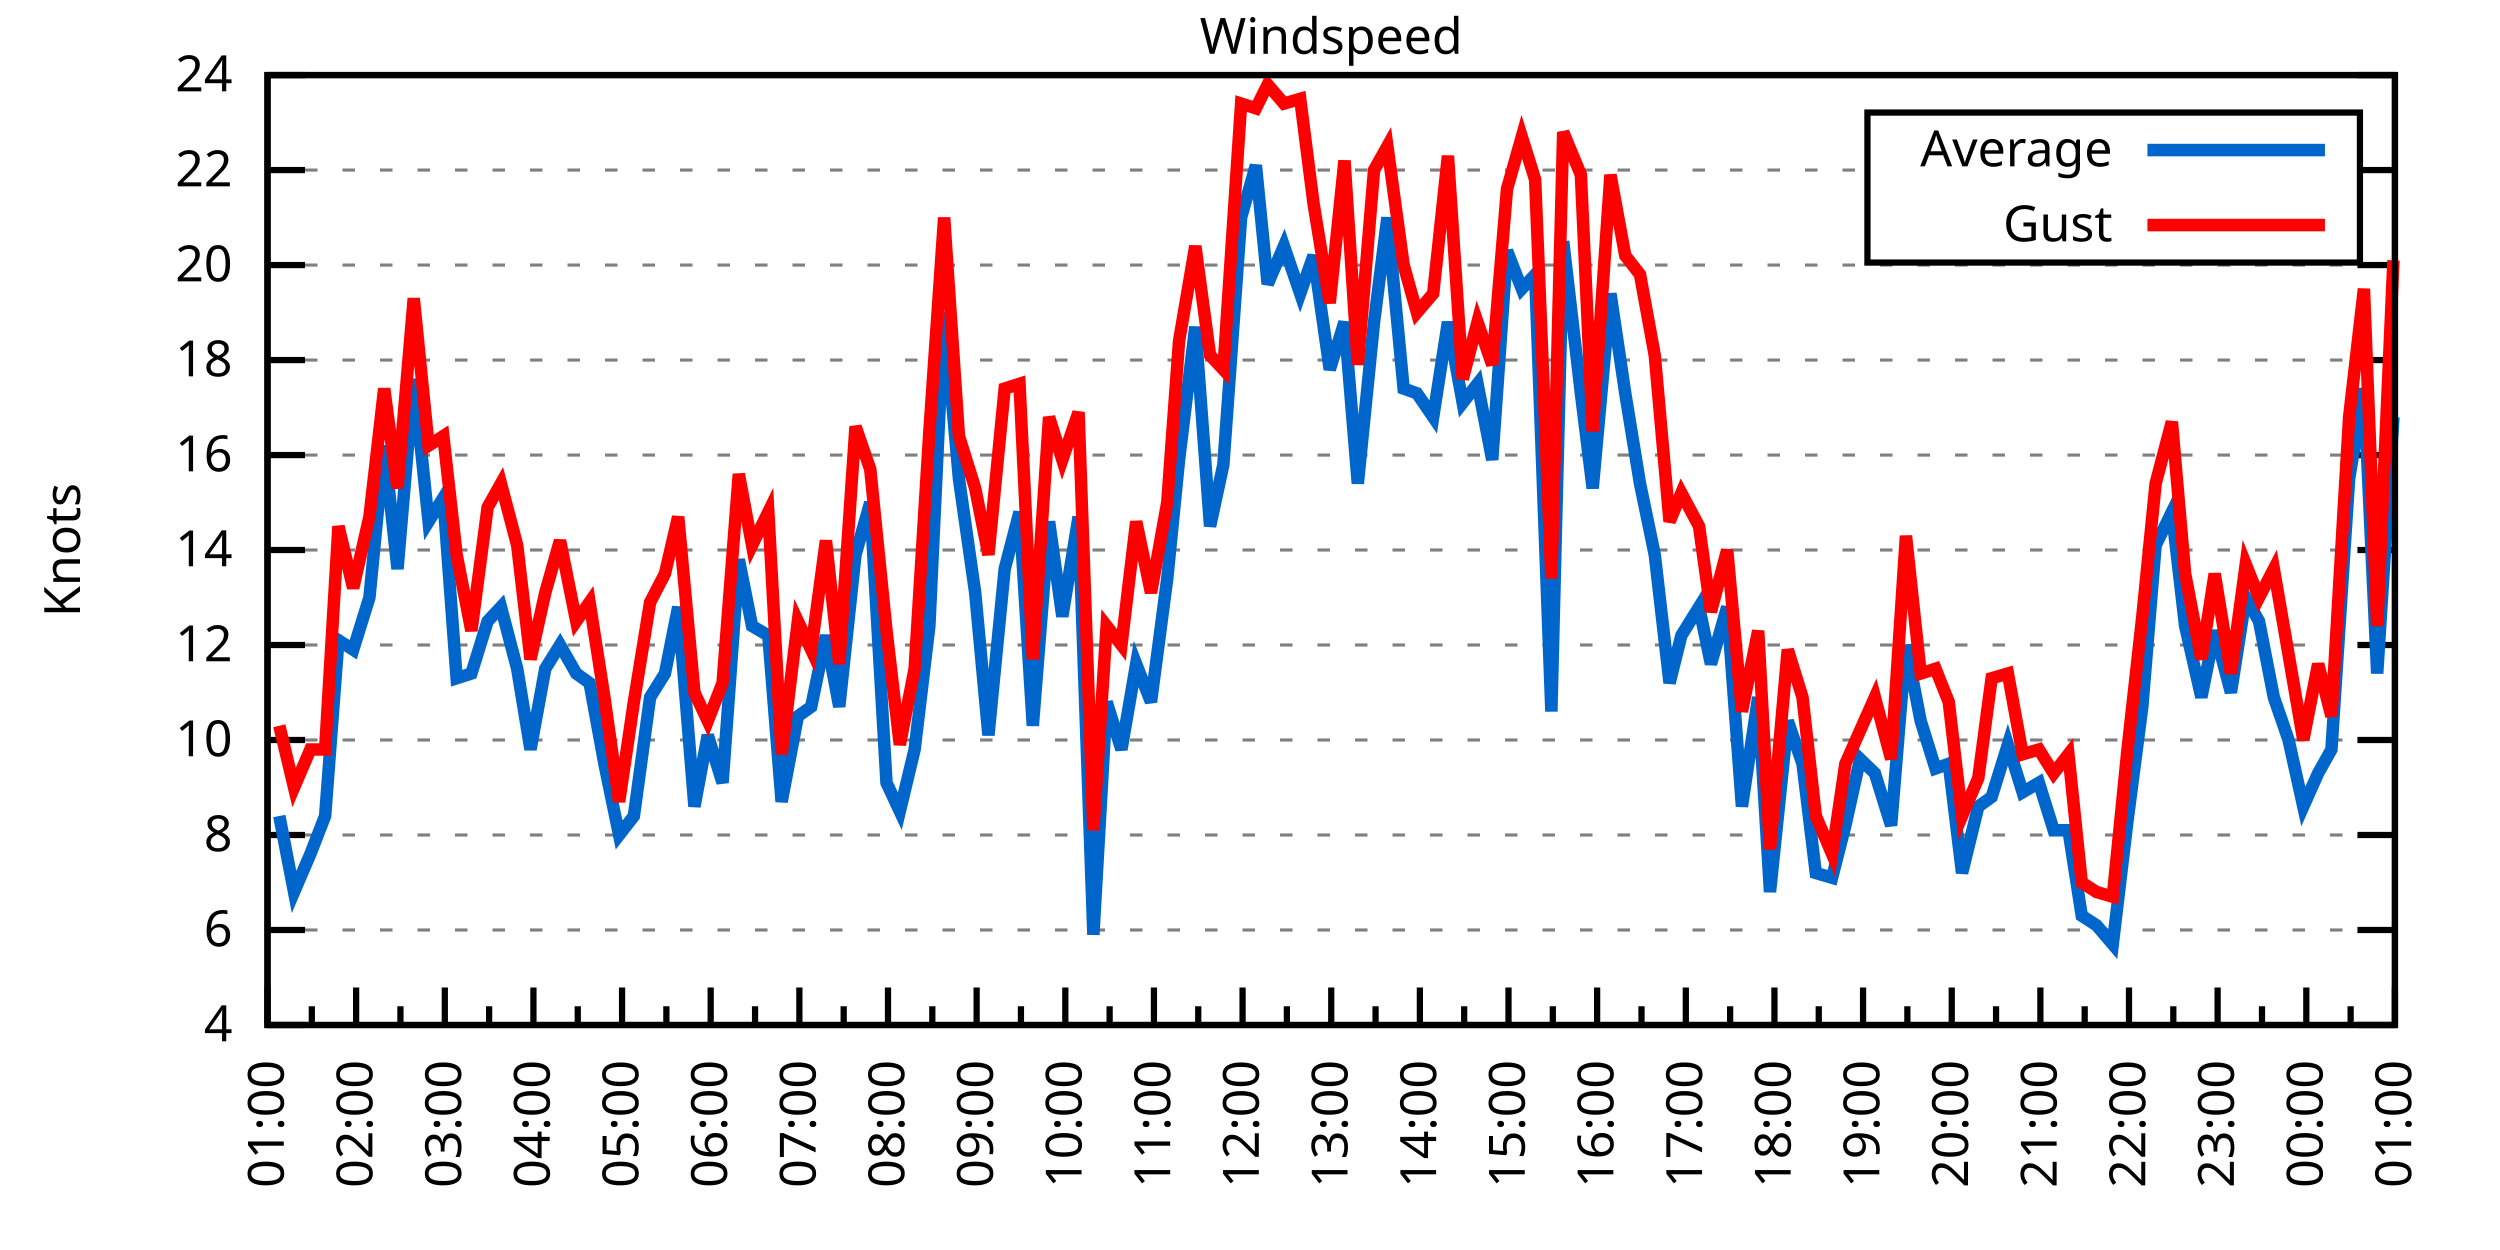
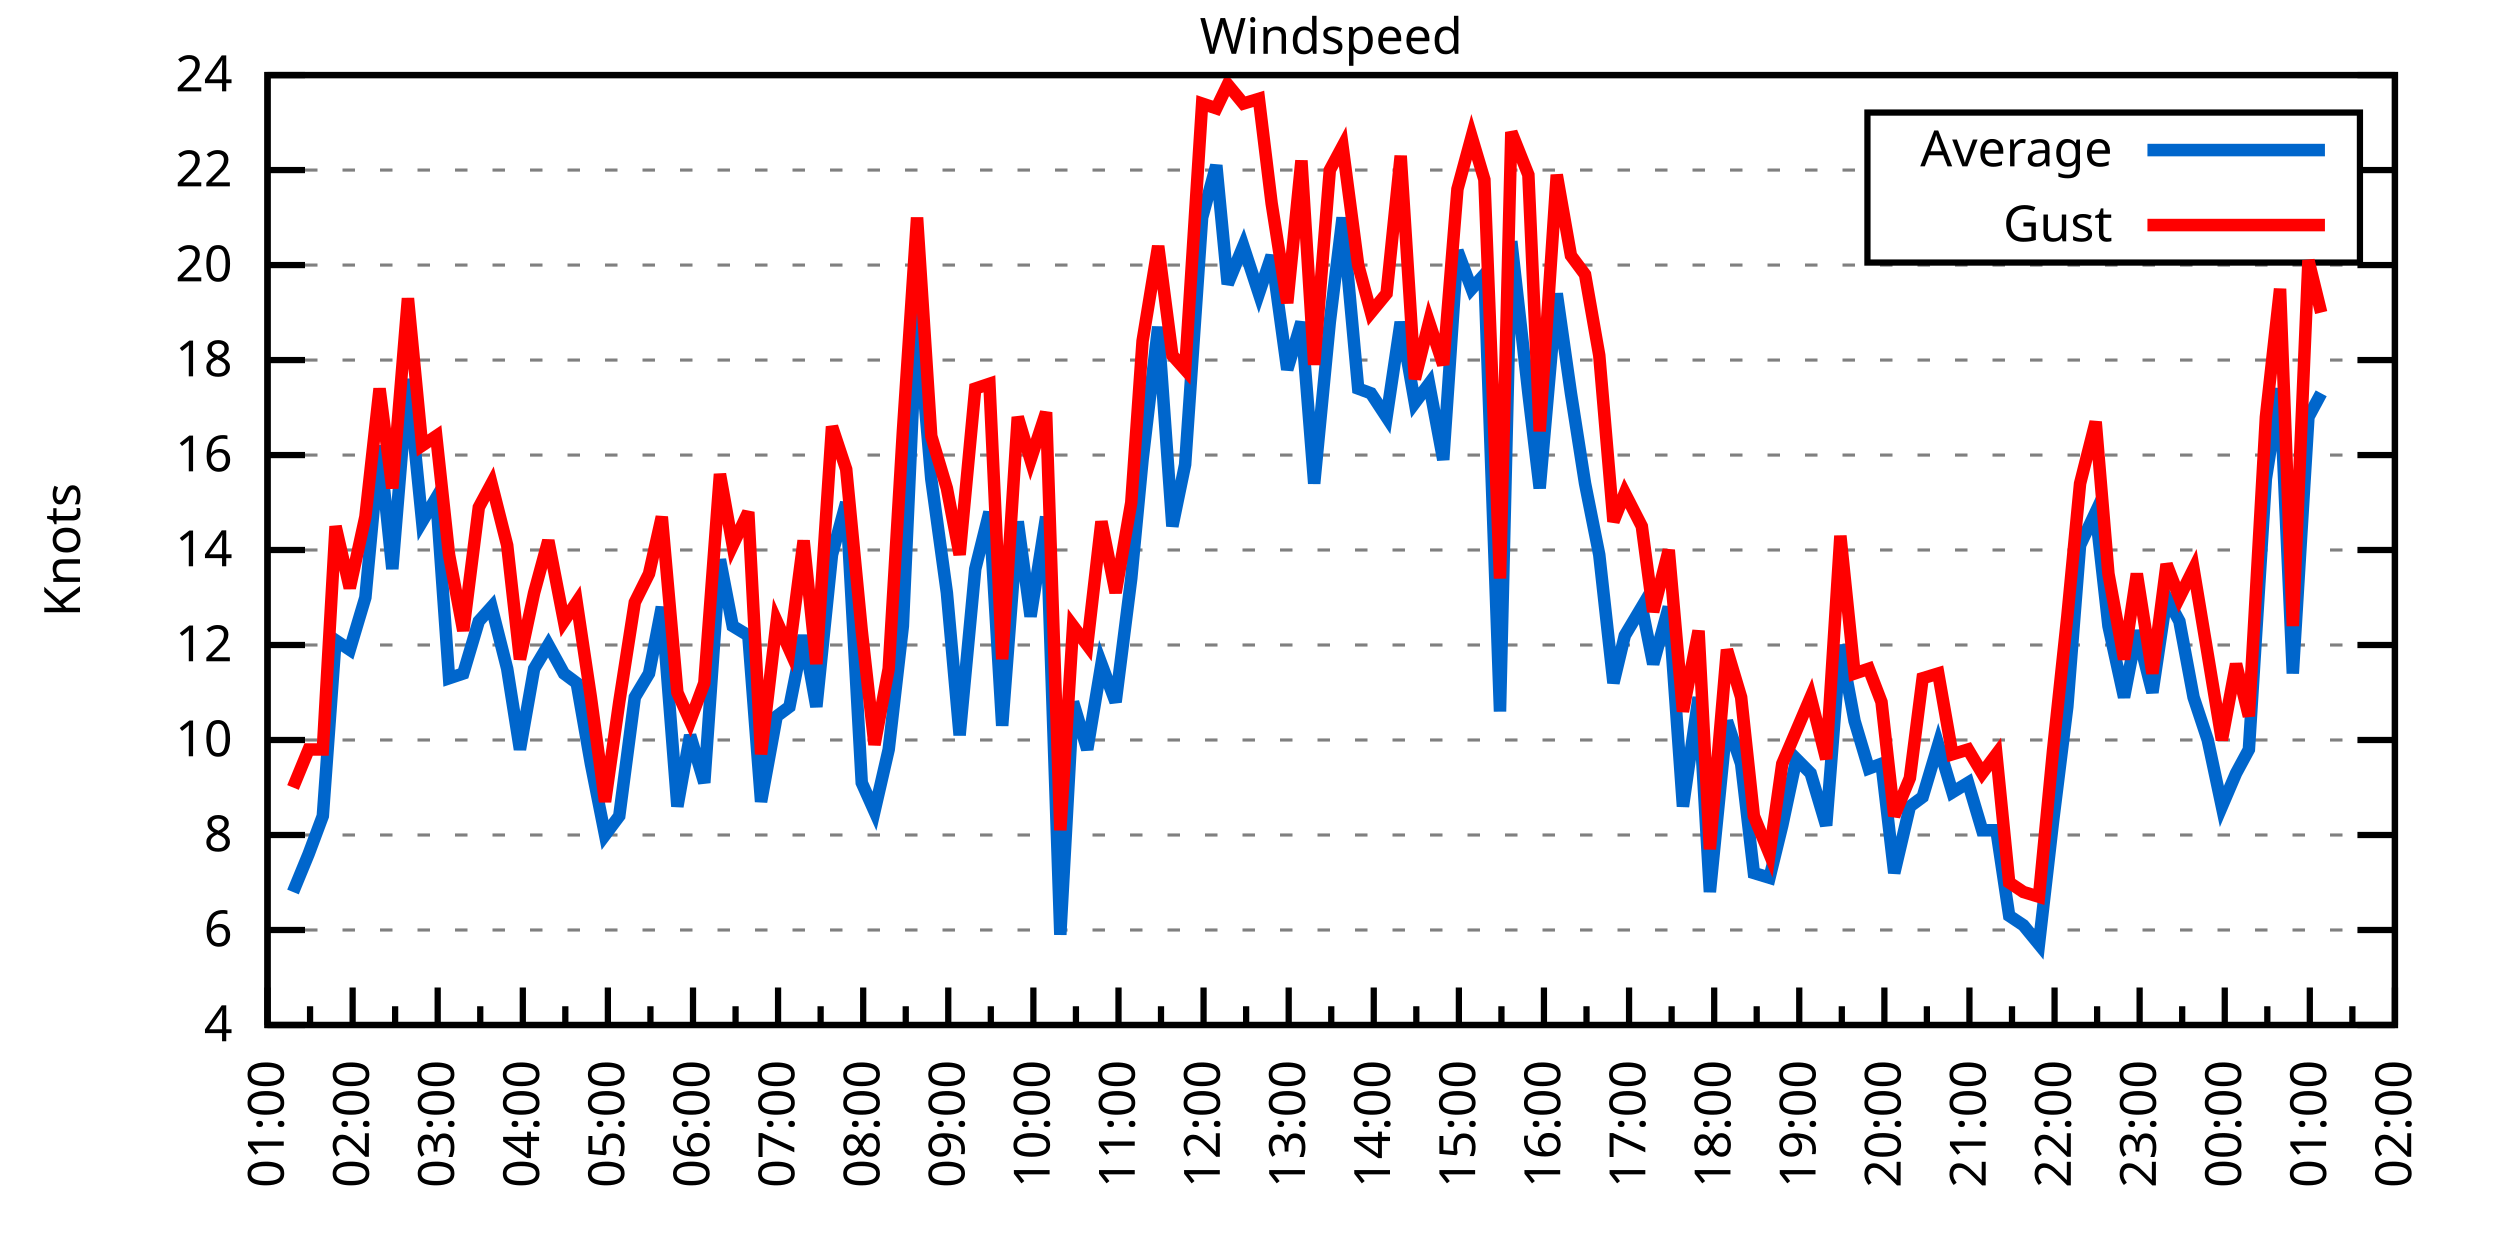
<svg xmlns="http://www.w3.org/2000/svg" xmlns:xlink="http://www.w3.org/1999/xlink" width="400" height="200" viewBox="0 0 400 200">
  <g id="gnuplot_canvas">
    <rect x="0" y="0" width="400" height="200" fill="none" />
    <defs>
      <circle id="gpDot" r="0.5" stroke-width="0.5" stroke="currentColor" />
      <path id="gpPt0" stroke-width="0.333" stroke="currentColor" d="M-1,0 h2 M0,-1 v2" />
      <path id="gpPt1" stroke-width="0.333" stroke="currentColor" d="M-1,-1 L1,1 M1,-1 L-1,1" />
      <path id="gpPt2" stroke-width="0.333" stroke="currentColor" d="M-1,0 L1,0 M0,-1 L0,1 M-1,-1 L1,1 M-1,1 L1,-1" />
      <rect id="gpPt3" stroke-width="0.333" stroke="currentColor" x="-1" y="-1" width="2" height="2" />
      <rect id="gpPt4" stroke-width="0.333" stroke="currentColor" fill="currentColor" x="-1" y="-1" width="2" height="2" />
      <circle id="gpPt5" stroke-width="0.333" stroke="currentColor" cx="0" cy="0" r="1" />
      <use xlink:href="#gpPt5" id="gpPt6" fill="currentColor" stroke="none" />
      <path id="gpPt7" stroke-width="0.333" stroke="currentColor" d="M0,-1.33 L-1.33,0.67 L1.33,0.67 z" />
      <use xlink:href="#gpPt7" id="gpPt8" fill="currentColor" stroke="none" />
      <use xlink:href="#gpPt7" id="gpPt9" stroke="currentColor" transform="rotate(180)" />
      <use xlink:href="#gpPt9" id="gpPt10" fill="currentColor" stroke="none" />
      <use xlink:href="#gpPt3" id="gpPt11" stroke="currentColor" transform="rotate(45)" />
      <use xlink:href="#gpPt11" id="gpPt12" fill="currentColor" stroke="none" />
      <path id="gpPt13" stroke-width="0.333" stroke="currentColor" d="M0,1.330 L1.265,0.411 L0.782,-1.067 L-0.782,-1.076 L-1.265,0.411 z" />
      <use xlink:href="#gpPt13" id="gpPt14" fill="currentColor" stroke="none" />
      <filter id="textbox" filterUnits="objectBoundingBox" x="0" y="0" height="1" width="1">
        <feFlood flood-color="white" flood-opacity="1" result="bgnd" />
        <feComposite in="SourceGraphic" in2="bgnd" operator="atop" />
      </filter>
      <filter id="greybox" filterUnits="objectBoundingBox" x="0" y="0" height="1" width="1">
        <feFlood flood-color="lightgrey" flood-opacity="1" result="grey" />
        <feComposite in="SourceGraphic" in2="grey" operator="atop" />
      </filter>
    </defs>
    <g fill="none" color="white" stroke="currentColor" stroke-width="1.00" stroke-linecap="butt" stroke-linejoin="miter">
</g>
    <g fill="none" color="black" stroke="currentColor" stroke-width="1.00" stroke-linecap="butt" stroke-linejoin="miter">
      <g stroke="none" shape-rendering="crispEdges">
        <polygon fill="rgb(255, 255, 255)" points="42.80,164.00 383.18,164.00 383.18,12.02 42.80,12.02 " />
      </g>
    </g>
    <g fill="none" color="black" stroke="currentColor" stroke-width="1.00" stroke-linecap="butt" stroke-linejoin="miter">
</g>
    <g fill="none" color="black" stroke="black" stroke-width="0.50" stroke-linecap="butt" stroke-linejoin="miter">
</g>
    <g fill="none" color="gray" stroke="currentColor" stroke-width="0.50" stroke-linecap="butt" stroke-linejoin="miter">
      <path stroke="gray" stroke-dasharray="2,4" class="gridline" d="M42.80,164.00 L383.19,164.00  " />
    </g>
    <g fill="none" color="gray" stroke="gray" stroke-width="1.00" stroke-linecap="butt" stroke-linejoin="miter">
</g>
    <g fill="none" color="black" stroke="currentColor" stroke-width="1.00" stroke-linecap="butt" stroke-linejoin="miter">
      <path stroke="black" d="M42.80,164.00 L48.80,164.00 M383.19,164.00 L377.19,164.00  " />
      <g transform="translate(37.20,166.60)" stroke="none" fill="black" font-family="Sans" font-size="8.00" text-anchor="end">
        <text>
          <tspan font-family="Sans"> 4</tspan>
        </text>
      </g>
    </g>
    <g fill="none" color="black" stroke="currentColor" stroke-width="1.00" stroke-linecap="butt" stroke-linejoin="miter">
</g>
    <g fill="none" color="black" stroke="black" stroke-width="0.50" stroke-linecap="butt" stroke-linejoin="miter">
</g>
    <g fill="none" color="gray" stroke="currentColor" stroke-width="0.50" stroke-linecap="butt" stroke-linejoin="miter">
      <path stroke="gray" stroke-dasharray="2,4" class="gridline" d="M42.80,148.80 L383.19,148.80  " />
    </g>
    <g fill="none" color="gray" stroke="gray" stroke-width="1.00" stroke-linecap="butt" stroke-linejoin="miter">
</g>
    <g fill="none" color="black" stroke="currentColor" stroke-width="1.00" stroke-linecap="butt" stroke-linejoin="miter">
      <path stroke="black" d="M42.80,148.80 L48.80,148.80 M383.19,148.80 L377.19,148.80  " />
      <g transform="translate(37.20,151.40)" stroke="none" fill="black" font-family="Sans" font-size="8.00" text-anchor="end">
        <text>
          <tspan font-family="Sans"> 6</tspan>
        </text>
      </g>
    </g>
    <g fill="none" color="black" stroke="currentColor" stroke-width="1.00" stroke-linecap="butt" stroke-linejoin="miter">
</g>
    <g fill="none" color="black" stroke="black" stroke-width="0.50" stroke-linecap="butt" stroke-linejoin="miter">
</g>
    <g fill="none" color="gray" stroke="currentColor" stroke-width="0.50" stroke-linecap="butt" stroke-linejoin="miter">
      <path stroke="gray" stroke-dasharray="2,4" class="gridline" d="M42.80,133.60 L383.19,133.60  " />
    </g>
    <g fill="none" color="gray" stroke="gray" stroke-width="1.00" stroke-linecap="butt" stroke-linejoin="miter">
</g>
    <g fill="none" color="black" stroke="currentColor" stroke-width="1.00" stroke-linecap="butt" stroke-linejoin="miter">
      <path stroke="black" d="M42.80,133.60 L48.80,133.60 M383.19,133.60 L377.19,133.60  " />
      <g transform="translate(37.20,136.20)" stroke="none" fill="black" font-family="Sans" font-size="8.00" text-anchor="end">
        <text>
          <tspan font-family="Sans"> 8</tspan>
        </text>
      </g>
    </g>
    <g fill="none" color="black" stroke="currentColor" stroke-width="1.00" stroke-linecap="butt" stroke-linejoin="miter">
</g>
    <g fill="none" color="black" stroke="black" stroke-width="0.50" stroke-linecap="butt" stroke-linejoin="miter">
</g>
    <g fill="none" color="gray" stroke="currentColor" stroke-width="0.50" stroke-linecap="butt" stroke-linejoin="miter">
      <path stroke="gray" stroke-dasharray="2,4" class="gridline" d="M42.80,118.40 L383.19,118.40  " />
    </g>
    <g fill="none" color="gray" stroke="gray" stroke-width="1.00" stroke-linecap="butt" stroke-linejoin="miter">
</g>
    <g fill="none" color="black" stroke="currentColor" stroke-width="1.00" stroke-linecap="butt" stroke-linejoin="miter">
      <path stroke="black" d="M42.80,118.40 L48.80,118.40 M383.19,118.40 L377.19,118.40  " />
      <g transform="translate(37.20,121.00)" stroke="none" fill="black" font-family="Sans" font-size="8.00" text-anchor="end">
        <text>
          <tspan font-family="Sans"> 10</tspan>
        </text>
      </g>
    </g>
    <g fill="none" color="black" stroke="currentColor" stroke-width="1.00" stroke-linecap="butt" stroke-linejoin="miter">
</g>
    <g fill="none" color="black" stroke="black" stroke-width="0.50" stroke-linecap="butt" stroke-linejoin="miter">
</g>
    <g fill="none" color="gray" stroke="currentColor" stroke-width="0.50" stroke-linecap="butt" stroke-linejoin="miter">
      <path stroke="gray" stroke-dasharray="2,4" class="gridline" d="M42.80,103.20 L383.19,103.20  " />
    </g>
    <g fill="none" color="gray" stroke="gray" stroke-width="1.00" stroke-linecap="butt" stroke-linejoin="miter">
</g>
    <g fill="none" color="black" stroke="currentColor" stroke-width="1.00" stroke-linecap="butt" stroke-linejoin="miter">
      <path stroke="black" d="M42.80,103.20 L48.80,103.20 M383.19,103.20 L377.19,103.20  " />
      <g transform="translate(37.20,105.80)" stroke="none" fill="black" font-family="Sans" font-size="8.00" text-anchor="end">
        <text>
          <tspan font-family="Sans"> 12</tspan>
        </text>
      </g>
    </g>
    <g fill="none" color="black" stroke="currentColor" stroke-width="1.00" stroke-linecap="butt" stroke-linejoin="miter">
</g>
    <g fill="none" color="black" stroke="black" stroke-width="0.50" stroke-linecap="butt" stroke-linejoin="miter">
</g>
    <g fill="none" color="gray" stroke="currentColor" stroke-width="0.50" stroke-linecap="butt" stroke-linejoin="miter">
      <path stroke="gray" stroke-dasharray="2,4" class="gridline" d="M42.80,88.00 L383.19,88.00  " />
    </g>
    <g fill="none" color="gray" stroke="gray" stroke-width="1.00" stroke-linecap="butt" stroke-linejoin="miter">
</g>
    <g fill="none" color="black" stroke="currentColor" stroke-width="1.00" stroke-linecap="butt" stroke-linejoin="miter">
      <path stroke="black" d="M42.80,88.00 L48.80,88.00 M383.19,88.00 L377.19,88.00  " />
      <g transform="translate(37.20,90.60)" stroke="none" fill="black" font-family="Sans" font-size="8.00" text-anchor="end">
        <text>
          <tspan font-family="Sans"> 14</tspan>
        </text>
      </g>
    </g>
    <g fill="none" color="black" stroke="currentColor" stroke-width="1.00" stroke-linecap="butt" stroke-linejoin="miter">
</g>
    <g fill="none" color="black" stroke="black" stroke-width="0.50" stroke-linecap="butt" stroke-linejoin="miter">
</g>
    <g fill="none" color="gray" stroke="currentColor" stroke-width="0.50" stroke-linecap="butt" stroke-linejoin="miter">
      <path stroke="gray" stroke-dasharray="2,4" class="gridline" d="M42.80,72.81 L383.19,72.81  " />
    </g>
    <g fill="none" color="gray" stroke="gray" stroke-width="1.00" stroke-linecap="butt" stroke-linejoin="miter">
</g>
    <g fill="none" color="black" stroke="currentColor" stroke-width="1.00" stroke-linecap="butt" stroke-linejoin="miter">
      <path stroke="black" d="M42.80,72.81 L48.80,72.81 M383.19,72.81 L377.19,72.81  " />
      <g transform="translate(37.20,75.41)" stroke="none" fill="black" font-family="Sans" font-size="8.00" text-anchor="end">
        <text>
          <tspan font-family="Sans"> 16</tspan>
        </text>
      </g>
    </g>
    <g fill="none" color="black" stroke="currentColor" stroke-width="1.00" stroke-linecap="butt" stroke-linejoin="miter">
</g>
    <g fill="none" color="black" stroke="black" stroke-width="0.50" stroke-linecap="butt" stroke-linejoin="miter">
</g>
    <g fill="none" color="gray" stroke="currentColor" stroke-width="0.50" stroke-linecap="butt" stroke-linejoin="miter">
      <path stroke="gray" stroke-dasharray="2,4" class="gridline" d="M42.80,57.61 L383.19,57.61  " />
    </g>
    <g fill="none" color="gray" stroke="gray" stroke-width="1.00" stroke-linecap="butt" stroke-linejoin="miter">
</g>
    <g fill="none" color="black" stroke="currentColor" stroke-width="1.00" stroke-linecap="butt" stroke-linejoin="miter">
      <path stroke="black" d="M42.80,57.61 L48.80,57.61 M383.19,57.61 L377.19,57.61  " />
      <g transform="translate(37.20,60.21)" stroke="none" fill="black" font-family="Sans" font-size="8.00" text-anchor="end">
        <text>
          <tspan font-family="Sans"> 18</tspan>
        </text>
      </g>
    </g>
    <g fill="none" color="black" stroke="currentColor" stroke-width="1.00" stroke-linecap="butt" stroke-linejoin="miter">
</g>
    <g fill="none" color="black" stroke="black" stroke-width="0.50" stroke-linecap="butt" stroke-linejoin="miter">
</g>
    <g fill="none" color="gray" stroke="currentColor" stroke-width="0.50" stroke-linecap="butt" stroke-linejoin="miter">
      <path stroke="gray" stroke-dasharray="2,4" class="gridline" d="M42.80,42.41 L383.19,42.41  " />
    </g>
    <g fill="none" color="gray" stroke="gray" stroke-width="1.00" stroke-linecap="butt" stroke-linejoin="miter">
</g>
    <g fill="none" color="black" stroke="currentColor" stroke-width="1.00" stroke-linecap="butt" stroke-linejoin="miter">
      <path stroke="black" d="M42.80,42.41 L48.80,42.41 M383.19,42.41 L377.19,42.41  " />
      <g transform="translate(37.20,45.01)" stroke="none" fill="black" font-family="Sans" font-size="8.00" text-anchor="end">
        <text>
          <tspan font-family="Sans"> 20</tspan>
        </text>
      </g>
    </g>
    <g fill="none" color="black" stroke="currentColor" stroke-width="1.00" stroke-linecap="butt" stroke-linejoin="miter">
</g>
    <g fill="none" color="black" stroke="black" stroke-width="0.50" stroke-linecap="butt" stroke-linejoin="miter">
</g>
    <g fill="none" color="gray" stroke="currentColor" stroke-width="0.50" stroke-linecap="butt" stroke-linejoin="miter">
      <path stroke="gray" stroke-dasharray="2,4" class="gridline" d="M42.80,27.21 L298.79,27.21 M377.59,27.21 L383.19,27.21  " />
    </g>
    <g fill="none" color="gray" stroke="gray" stroke-width="1.00" stroke-linecap="butt" stroke-linejoin="miter">
</g>
    <g fill="none" color="black" stroke="currentColor" stroke-width="1.00" stroke-linecap="butt" stroke-linejoin="miter">
      <path stroke="black" d="M42.80,27.21 L48.80,27.21 M383.19,27.21 L377.19,27.21  " />
      <g transform="translate(37.20,29.81)" stroke="none" fill="black" font-family="Sans" font-size="8.00" text-anchor="end">
        <text>
          <tspan font-family="Sans"> 22</tspan>
        </text>
      </g>
    </g>
    <g fill="none" color="black" stroke="currentColor" stroke-width="1.00" stroke-linecap="butt" stroke-linejoin="miter">
</g>
    <g fill="none" color="black" stroke="black" stroke-width="0.50" stroke-linecap="butt" stroke-linejoin="miter">
</g>
    <g fill="none" color="gray" stroke="currentColor" stroke-width="0.50" stroke-linecap="butt" stroke-linejoin="miter">
      <path stroke="gray" stroke-dasharray="2,4" class="gridline" d="M42.80,12.01 L383.19,12.01  " />
    </g>
    <g fill="none" color="gray" stroke="gray" stroke-width="1.00" stroke-linecap="butt" stroke-linejoin="miter">
</g>
    <g fill="none" color="black" stroke="currentColor" stroke-width="1.00" stroke-linecap="butt" stroke-linejoin="miter">
      <path stroke="black" d="M42.80,12.01 L48.80,12.01 M383.19,12.01 L377.19,12.01  " />
      <g transform="translate(37.20,14.61)" stroke="none" fill="black" font-family="Sans" font-size="8.00" text-anchor="end">
        <text>
          <tspan font-family="Sans"> 24</tspan>
        </text>
      </g>
    </g>
    <g fill="none" color="black" stroke="currentColor" stroke-width="1.00" stroke-linecap="butt" stroke-linejoin="miter">
      <path stroke="black" d="M42.80,164.00 L42.80,158.00  " />
      <g transform="translate(45.40,169.60) rotate(270)" stroke="none" fill="black" font-family="Sans" font-size="8.00" text-anchor="end">
        <text>
          <tspan font-family="Sans">01:00</tspan>
        </text>
      </g>
    </g>
    <g fill="none" color="black" stroke="currentColor" stroke-width="1.00" stroke-linecap="butt" stroke-linejoin="miter">
-       <path stroke="black" d="M49.89,164.00 L49.89,161.00 M56.98,164.00 L56.98,158.00  " />
-       <g transform="translate(59.58,169.60) rotate(270)" stroke="none" fill="black" font-family="Sans" font-size="8.00" text-anchor="end">
+       <path stroke="black" d="M49.61,164.00 L49.61,161.00 M56.42,164.00 L56.42,158.00  " />
+       <g transform="translate(59.02,169.60) rotate(270)" stroke="none" fill="black" font-family="Sans" font-size="8.00" text-anchor="end">
        <text>
          <tspan font-family="Sans">02:00</tspan>
        </text>
      </g>
    </g>
    <g fill="none" color="black" stroke="currentColor" stroke-width="1.00" stroke-linecap="butt" stroke-linejoin="miter">
-       <path stroke="black" d="M64.07,164.00 L64.07,161.00 M71.17,164.00 L71.17,158.00  " />
-       <g transform="translate(73.77,169.60) rotate(270)" stroke="none" fill="black" font-family="Sans" font-size="8.00" text-anchor="end">
+       <path stroke="black" d="M63.22,164.00 L63.22,161.00 M70.03,164.00 L70.03,158.00  " />
+       <g transform="translate(72.63,169.60) rotate(270)" stroke="none" fill="black" font-family="Sans" font-size="8.00" text-anchor="end">
        <text>
          <tspan font-family="Sans">03:00</tspan>
        </text>
      </g>
    </g>
    <g fill="none" color="black" stroke="currentColor" stroke-width="1.00" stroke-linecap="butt" stroke-linejoin="miter">
-       <path stroke="black" d="M78.26,164.00 L78.26,161.00 M85.35,164.00 L85.35,158.00  " />
-       <g transform="translate(87.95,169.60) rotate(270)" stroke="none" fill="black" font-family="Sans" font-size="8.00" text-anchor="end">
+       <path stroke="black" d="M76.84,164.00 L76.84,161.00 M83.65,164.00 L83.65,158.00  " />
+       <g transform="translate(86.25,169.60) rotate(270)" stroke="none" fill="black" font-family="Sans" font-size="8.00" text-anchor="end">
        <text>
          <tspan font-family="Sans">04:00</tspan>
        </text>
      </g>
    </g>
    <g fill="none" color="black" stroke="currentColor" stroke-width="1.00" stroke-linecap="butt" stroke-linejoin="miter">
-       <path stroke="black" d="M92.44,164.00 L92.44,161.00 M99.53,164.00 L99.53,158.00  " />
-       <g transform="translate(102.13,169.60) rotate(270)" stroke="none" fill="black" font-family="Sans" font-size="8.00" text-anchor="end">
+       <path stroke="black" d="M90.45,164.00 L90.45,161.00 M97.26,164.00 L97.26,158.00  " />
+       <g transform="translate(99.86,169.60) rotate(270)" stroke="none" fill="black" font-family="Sans" font-size="8.00" text-anchor="end">
        <text>
          <tspan font-family="Sans">05:00</tspan>
        </text>
      </g>
    </g>
    <g fill="none" color="black" stroke="currentColor" stroke-width="1.00" stroke-linecap="butt" stroke-linejoin="miter">
-       <path stroke="black" d="M106.62,164.00 L106.62,161.00 M113.71,164.00 L113.71,158.00  " />
-       <g transform="translate(116.31,169.60) rotate(270)" stroke="none" fill="black" font-family="Sans" font-size="8.00" text-anchor="end">
+       <path stroke="black" d="M104.07,164.00 L104.07,161.00 M110.88,164.00 L110.88,158.00  " />
+       <g transform="translate(113.48,169.60) rotate(270)" stroke="none" fill="black" font-family="Sans" font-size="8.00" text-anchor="end">
        <text>
          <tspan font-family="Sans">06:00</tspan>
        </text>
      </g>
    </g>
    <g fill="none" color="black" stroke="currentColor" stroke-width="1.00" stroke-linecap="butt" stroke-linejoin="miter">
-       <path stroke="black" d="M120.81,164.00 L120.81,161.00 M127.90,164.00 L127.90,158.00  " />
-       <g transform="translate(130.50,169.60) rotate(270)" stroke="none" fill="black" font-family="Sans" font-size="8.00" text-anchor="end">
+       <path stroke="black" d="M117.69,164.00 L117.69,161.00 M124.49,164.00 L124.49,158.00  " />
+       <g transform="translate(127.09,169.60) rotate(270)" stroke="none" fill="black" font-family="Sans" font-size="8.00" text-anchor="end">
        <text>
          <tspan font-family="Sans">07:00</tspan>
        </text>
      </g>
    </g>
    <g fill="none" color="black" stroke="currentColor" stroke-width="1.00" stroke-linecap="butt" stroke-linejoin="miter">
-       <path stroke="black" d="M134.99,164.00 L134.99,161.00 M142.08,164.00 L142.08,158.00  " />
-       <g transform="translate(144.68,169.60) rotate(270)" stroke="none" fill="black" font-family="Sans" font-size="8.00" text-anchor="end">
+       <path stroke="black" d="M131.30,164.00 L131.30,161.00 M138.11,164.00 L138.11,158.00  " />
+       <g transform="translate(140.71,169.60) rotate(270)" stroke="none" fill="black" font-family="Sans" font-size="8.00" text-anchor="end">
        <text>
          <tspan font-family="Sans">08:00</tspan>
        </text>
      </g>
    </g>
    <g fill="none" color="black" stroke="currentColor" stroke-width="1.00" stroke-linecap="butt" stroke-linejoin="miter">
-       <path stroke="black" d="M149.17,164.00 L149.17,161.00 M156.26,164.00 L156.26,158.00  " />
-       <g transform="translate(158.86,169.60) rotate(270)" stroke="none" fill="black" font-family="Sans" font-size="8.00" text-anchor="end">
+       <path stroke="black" d="M144.92,164.00 L144.92,161.00 M151.72,164.00 L151.72,158.00  " />
+       <g transform="translate(154.32,169.60) rotate(270)" stroke="none" fill="black" font-family="Sans" font-size="8.00" text-anchor="end">
        <text>
          <tspan font-family="Sans">09:00</tspan>
        </text>
      </g>
    </g>
    <g fill="none" color="black" stroke="currentColor" stroke-width="1.00" stroke-linecap="butt" stroke-linejoin="miter">
-       <path stroke="black" d="M163.35,164.00 L163.35,161.00 M170.45,164.00 L170.45,158.00  " />
-       <g transform="translate(173.05,169.60) rotate(270)" stroke="none" fill="black" font-family="Sans" font-size="8.00" text-anchor="end">
+       <path stroke="black" d="M158.53,164.00 L158.53,161.00 M165.34,164.00 L165.34,158.00  " />
+       <g transform="translate(167.94,169.60) rotate(270)" stroke="none" fill="black" font-family="Sans" font-size="8.00" text-anchor="end">
        <text>
          <tspan font-family="Sans">10:00</tspan>
        </text>
      </g>
    </g>
    <g fill="none" color="black" stroke="currentColor" stroke-width="1.00" stroke-linecap="butt" stroke-linejoin="miter">
-       <path stroke="black" d="M177.54,164.00 L177.54,161.00 M184.63,164.00 L184.63,158.00  " />
-       <g transform="translate(187.23,169.60) rotate(270)" stroke="none" fill="black" font-family="Sans" font-size="8.00" text-anchor="end">
+       <path stroke="black" d="M172.15,164.00 L172.15,161.00 M178.96,164.00 L178.96,158.00  " />
+       <g transform="translate(181.56,169.60) rotate(270)" stroke="none" fill="black" font-family="Sans" font-size="8.00" text-anchor="end">
        <text>
          <tspan font-family="Sans">11:00</tspan>
        </text>
      </g>
    </g>
    <g fill="none" color="black" stroke="currentColor" stroke-width="1.00" stroke-linecap="butt" stroke-linejoin="miter">
-       <path stroke="black" d="M191.72,164.00 L191.72,161.00 M198.81,164.00 L198.81,158.00  " />
-       <g transform="translate(201.41,169.60) rotate(270)" stroke="none" fill="black" font-family="Sans" font-size="8.00" text-anchor="end">
+       <path stroke="black" d="M185.76,164.00 L185.76,161.00 M192.57,164.00 L192.57,158.00  " />
+       <g transform="translate(195.17,169.60) rotate(270)" stroke="none" fill="black" font-family="Sans" font-size="8.00" text-anchor="end">
        <text>
          <tspan font-family="Sans">12:00</tspan>
        </text>
      </g>
    </g>
    <g fill="none" color="black" stroke="currentColor" stroke-width="1.00" stroke-linecap="butt" stroke-linejoin="miter">
-       <path stroke="black" d="M205.90,164.00 L205.90,161.00 M213.00,164.00 L213.00,158.00  " />
-       <g transform="translate(215.60,169.60) rotate(270)" stroke="none" fill="black" font-family="Sans" font-size="8.00" text-anchor="end">
+       <path stroke="black" d="M199.38,164.00 L199.38,161.00 M206.19,164.00 L206.19,158.00  " />
+       <g transform="translate(208.79,169.60) rotate(270)" stroke="none" fill="black" font-family="Sans" font-size="8.00" text-anchor="end">
        <text>
          <tspan font-family="Sans">13:00</tspan>
        </text>
      </g>
    </g>
    <g fill="none" color="black" stroke="currentColor" stroke-width="1.00" stroke-linecap="butt" stroke-linejoin="miter">
-       <path stroke="black" d="M220.09,164.00 L220.09,161.00 M227.18,164.00 L227.18,158.00  " />
-       <g transform="translate(229.78,169.60) rotate(270)" stroke="none" fill="black" font-family="Sans" font-size="8.00" text-anchor="end">
+       <path stroke="black" d="M213.00,164.00 L213.00,161.00 M219.80,164.00 L219.80,158.00  " />
+       <g transform="translate(222.40,169.60) rotate(270)" stroke="none" fill="black" font-family="Sans" font-size="8.00" text-anchor="end">
        <text>
          <tspan font-family="Sans">14:00</tspan>
        </text>
      </g>
    </g>
    <g fill="none" color="black" stroke="currentColor" stroke-width="1.00" stroke-linecap="butt" stroke-linejoin="miter">
-       <path stroke="black" d="M234.27,164.00 L234.27,161.00 M241.36,164.00 L241.36,158.00  " />
-       <g transform="translate(243.96,169.60) rotate(270)" stroke="none" fill="black" font-family="Sans" font-size="8.00" text-anchor="end">
+       <path stroke="black" d="M226.61,164.00 L226.61,161.00 M233.42,164.00 L233.42,158.00  " />
+       <g transform="translate(236.02,169.60) rotate(270)" stroke="none" fill="black" font-family="Sans" font-size="8.00" text-anchor="end">
        <text>
          <tspan font-family="Sans">15:00</tspan>
        </text>
      </g>
    </g>
    <g fill="none" color="black" stroke="currentColor" stroke-width="1.00" stroke-linecap="butt" stroke-linejoin="miter">
-       <path stroke="black" d="M248.45,164.00 L248.45,161.00 M255.54,164.00 L255.54,158.00  " />
-       <g transform="translate(258.14,169.60) rotate(270)" stroke="none" fill="black" font-family="Sans" font-size="8.00" text-anchor="end">
+       <path stroke="black" d="M240.23,164.00 L240.23,161.00 M247.03,164.00 L247.03,158.00  " />
+       <g transform="translate(249.63,169.60) rotate(270)" stroke="none" fill="black" font-family="Sans" font-size="8.00" text-anchor="end">
        <text>
          <tspan font-family="Sans">16:00</tspan>
        </text>
      </g>
    </g>
    <g fill="none" color="black" stroke="currentColor" stroke-width="1.00" stroke-linecap="butt" stroke-linejoin="miter">
-       <path stroke="black" d="M262.64,164.00 L262.64,161.00 M269.73,164.00 L269.73,158.00  " />
-       <g transform="translate(272.33,169.60) rotate(270)" stroke="none" fill="black" font-family="Sans" font-size="8.00" text-anchor="end">
+       <path stroke="black" d="M253.84,164.00 L253.84,161.00 M260.65,164.00 L260.65,158.00  " />
+       <g transform="translate(263.25,169.60) rotate(270)" stroke="none" fill="black" font-family="Sans" font-size="8.00" text-anchor="end">
        <text>
          <tspan font-family="Sans">17:00</tspan>
        </text>
      </g>
    </g>
    <g fill="none" color="black" stroke="currentColor" stroke-width="1.00" stroke-linecap="butt" stroke-linejoin="miter">
-       <path stroke="black" d="M276.82,164.00 L276.82,161.00 M283.91,164.00 L283.91,158.00  " />
-       <g transform="translate(286.51,169.60) rotate(270)" stroke="none" fill="black" font-family="Sans" font-size="8.00" text-anchor="end">
+       <path stroke="black" d="M267.46,164.00 L267.46,161.00 M274.27,164.00 L274.27,158.00  " />
+       <g transform="translate(276.87,169.60) rotate(270)" stroke="none" fill="black" font-family="Sans" font-size="8.00" text-anchor="end">
        <text>
          <tspan font-family="Sans">18:00</tspan>
        </text>
      </g>
    </g>
    <g fill="none" color="black" stroke="currentColor" stroke-width="1.00" stroke-linecap="butt" stroke-linejoin="miter">
-       <path stroke="black" d="M291.00,164.00 L291.00,161.00 M298.09,164.00 L298.09,158.00  " />
-       <g transform="translate(300.69,169.60) rotate(270)" stroke="none" fill="black" font-family="Sans" font-size="8.00" text-anchor="end">
+       <path stroke="black" d="M281.07,164.00 L281.07,161.00 M287.88,164.00 L287.88,158.00  " />
+       <g transform="translate(290.48,169.60) rotate(270)" stroke="none" fill="black" font-family="Sans" font-size="8.00" text-anchor="end">
        <text>
          <tspan font-family="Sans">19:00</tspan>
        </text>
      </g>
    </g>
    <g fill="none" color="black" stroke="currentColor" stroke-width="1.00" stroke-linecap="butt" stroke-linejoin="miter">
-       <path stroke="black" d="M305.18,164.00 L305.18,161.00 M312.28,164.00 L312.28,158.00  " />
-       <g transform="translate(314.88,169.60) rotate(270)" stroke="none" fill="black" font-family="Sans" font-size="8.00" text-anchor="end">
+       <path stroke="black" d="M294.69,164.00 L294.69,161.00 M301.50,164.00 L301.50,158.00  " />
+       <g transform="translate(304.10,169.60) rotate(270)" stroke="none" fill="black" font-family="Sans" font-size="8.00" text-anchor="end">
        <text>
          <tspan font-family="Sans">20:00</tspan>
        </text>
      </g>
    </g>
    <g fill="none" color="black" stroke="currentColor" stroke-width="1.00" stroke-linecap="butt" stroke-linejoin="miter">
-       <path stroke="black" d="M319.37,164.00 L319.37,161.00 M326.46,164.00 L326.46,158.00  " />
-       <g transform="translate(329.06,169.60) rotate(270)" stroke="none" fill="black" font-family="Sans" font-size="8.00" text-anchor="end">
+       <path stroke="black" d="M308.30,164.00 L308.30,161.00 M315.11,164.00 L315.11,158.00  " />
+       <g transform="translate(317.71,169.60) rotate(270)" stroke="none" fill="black" font-family="Sans" font-size="8.00" text-anchor="end">
        <text>
          <tspan font-family="Sans">21:00</tspan>
        </text>
      </g>
    </g>
    <g fill="none" color="black" stroke="currentColor" stroke-width="1.00" stroke-linecap="butt" stroke-linejoin="miter">
-       <path stroke="black" d="M333.55,164.00 L333.55,161.00 M340.64,164.00 L340.64,158.00  " />
-       <g transform="translate(343.24,169.60) rotate(270)" stroke="none" fill="black" font-family="Sans" font-size="8.00" text-anchor="end">
+       <path stroke="black" d="M321.92,164.00 L321.92,161.00 M328.73,164.00 L328.73,158.00  " />
+       <g transform="translate(331.33,169.60) rotate(270)" stroke="none" fill="black" font-family="Sans" font-size="8.00" text-anchor="end">
        <text>
          <tspan font-family="Sans">22:00</tspan>
        </text>
      </g>
    </g>
    <g fill="none" color="black" stroke="currentColor" stroke-width="1.00" stroke-linecap="butt" stroke-linejoin="miter">
-       <path stroke="black" d="M347.73,164.00 L347.73,161.00 M354.82,164.00 L354.82,158.00  " />
-       <g transform="translate(357.42,169.60) rotate(270)" stroke="none" fill="black" font-family="Sans" font-size="8.00" text-anchor="end">
+       <path stroke="black" d="M335.54,164.00 L335.54,161.00 M342.34,164.00 L342.34,158.00  " />
+       <g transform="translate(344.94,169.60) rotate(270)" stroke="none" fill="black" font-family="Sans" font-size="8.00" text-anchor="end">
        <text>
          <tspan font-family="Sans">23:00</tspan>
        </text>
      </g>
    </g>
    <g fill="none" color="black" stroke="currentColor" stroke-width="1.00" stroke-linecap="butt" stroke-linejoin="miter">
-       <path stroke="black" d="M361.92,164.00 L361.92,161.00 M369.01,164.00 L369.01,158.00  " />
-       <g transform="translate(371.61,169.60) rotate(270)" stroke="none" fill="black" font-family="Sans" font-size="8.00" text-anchor="end">
+       <path stroke="black" d="M349.15,164.00 L349.15,161.00 M355.96,164.00 L355.96,158.00  " />
+       <g transform="translate(358.56,169.60) rotate(270)" stroke="none" fill="black" font-family="Sans" font-size="8.00" text-anchor="end">
        <text>
          <tspan font-family="Sans">00:00</tspan>
        </text>
      </g>
    </g>
    <g fill="none" color="black" stroke="currentColor" stroke-width="1.00" stroke-linecap="butt" stroke-linejoin="miter">
-       <path stroke="black" d="M376.10,164.00 L376.10,161.00 M383.19,164.00 L383.19,158.00  " />
+       <path stroke="black" d="M362.77,164.00 L362.77,161.00 M369.57,164.00 L369.57,158.00  " />
+       <g transform="translate(372.17,169.60) rotate(270)" stroke="none" fill="black" font-family="Sans" font-size="8.00" text-anchor="end">
+         <text>
+           <tspan font-family="Sans">01:00</tspan>
+         </text>
+       </g>
+     </g>
+     <g fill="none" color="black" stroke="currentColor" stroke-width="1.00" stroke-linecap="butt" stroke-linejoin="miter">
+       <path stroke="black" d="M376.38,164.00 L376.38,161.00 M383.19,164.00 L383.19,158.00  " />
      <g transform="translate(385.79,169.60) rotate(270)" stroke="none" fill="black" font-family="Sans" font-size="8.00" text-anchor="end">
        <text>
-           <tspan font-family="Sans">01:00</tspan>
+           <tspan font-family="Sans">02:00</tspan>
        </text>
      </g>
    </g>
    <g fill="none" color="black" stroke="currentColor" stroke-width="1.00" stroke-linecap="butt" stroke-linejoin="miter">
</g>
    <g fill="none" color="black" stroke="currentColor" stroke-width="1.00" stroke-linecap="butt" stroke-linejoin="miter">
      <path stroke="black" d="M42.80,12.01 L42.80,164.00 L383.19,164.00 L383.19,12.01 L42.80,12.01 Z  " />
    </g>
    <g fill="none" color="black" stroke="currentColor" stroke-width="1.00" stroke-linecap="butt" stroke-linejoin="miter">
      <g transform="translate(12.80,88.01) rotate(270)" stroke="none" fill="black" font-family="Sans" font-size="8.00" text-anchor="middle">
        <text>
          <tspan font-family="Sans">Knots</tspan>
        </text>
      </g>
    </g>
    <g fill="none" color="black" stroke="currentColor" stroke-width="1.00" stroke-linecap="butt" stroke-linejoin="miter">
</g>
    <g fill="none" color="black" stroke="currentColor" stroke-width="1.00" stroke-linecap="butt" stroke-linejoin="miter">
      <path stroke="black" d="M298.79,42.01 L298.79,18.01 L377.59,18.01 L377.59,42.01 L298.79,42.01 Z  " />
    </g>
    <g id="Windspeed_plot_1">
      <g fill="none" color="white" stroke="black" stroke-width="2.00" stroke-linecap="butt" stroke-linejoin="miter">
</g>
      <g fill="none" color="black" stroke="currentColor" stroke-width="2.00" stroke-linecap="butt" stroke-linejoin="miter">
        <g transform="translate(337.99,26.61)" stroke="none" fill="black" font-family="Sans" font-size="8.00" text-anchor="end">
          <text>
            <tspan font-family="Sans">Average</tspan>
          </text>
        </g>
      </g>
      <g fill="none" color="black" stroke="currentColor" stroke-width="2.00" stroke-linecap="butt" stroke-linejoin="miter">
-         <path stroke="rgb(  0, 102, 204)" d="M343.59,24.01 L371.99,24.01 M44.69,130.56 L47.05,142.72 L49.66,136.64 L52.02,130.56 L54.15,102.44 L56.51,103.96   L59.11,95.60 L61.47,71.29 L63.60,91.04 L66.20,60.65 L68.57,83.45 L70.93,79.65 L73.06,108.52 L75.42,107.76   L78.02,99.40 L80.15,97.12 L82.75,107.00 L84.88,119.92 L87.24,107.00 L89.60,103.20 L92.20,107.76 L94.33,109.28   L96.70,122.20 L99.06,133.60 L101.42,130.56 L104.02,111.56 L106.39,107.76 L108.51,97.12 L111.11,129.04 L113.24,117.64   L115.61,125.24 L118.21,89.52 L120.33,100.16 L122.93,101.68 L125.06,128.28 L127.66,114.60 L129.79,113.08 L132.15,101.68   L134.28,113.08 L136.88,88.76 L139.24,80.41 L141.84,125.24 L143.97,129.80 L146.34,119.92 L148.70,100.16 L151.06,50.01   L153.43,76.61 L156.03,94.84 L158.15,117.64 L160.75,91.04 L163.12,81.93 L165.25,116.12 L167.85,83.45 L169.97,98.64   L172.57,82.69 L174.94,149.56 L177.06,112.32 L179.43,119.92 L181.79,106.24 L184.16,112.32 L186.76,92.56 L188.65,73.57   L191.25,52.29 L193.61,84.21 L195.74,74.33 L198.58,34.81 L200.94,26.45 L202.83,45.45 L205.43,39.37 L208.03,46.97   L210.16,40.89 L212.76,59.13 L215.12,51.53 L217.25,77.37 L219.85,51.53 L221.98,34.81 L224.58,62.17 L226.71,62.93   L229.31,66.73 L231.67,51.53 L234.03,64.45 L236.40,61.41 L238.76,73.57 L241.12,40.13 L243.49,46.21 L245.62,43.93   L248.22,113.84 L250.11,38.61 L252.94,62.93 L254.83,78.13 L257.67,46.97 L260.04,62.93 L262.40,77.37 L264.76,88.76   L267.13,109.28 L269.02,101.68 L271.85,97.12 L273.75,106.24 L276.35,97.12 L278.71,129.04 L281.31,111.56 L283.20,142.72   L286.04,115.36 L288.40,122.20 L290.53,139.68 L293.13,140.44 L295.26,132.08 L297.62,121.44 L299.98,123.72 L302.58,132.08   L304.95,103.20 L307.31,115.36 L309.68,122.96 L311.80,122.20 L313.93,139.68 L316.53,129.04 L318.66,127.52 L321.26,119.16   L323.62,126.76 L326.22,125.24 L328.59,132.84 L330.95,132.84 L333.08,146.52 L335.44,148.04 L338.04,151.08 L340.40,131.32   L342.77,113.08 L344.90,87.25 L347.50,81.93 L349.62,100.16 L352.22,111.56 L354.35,100.92 L356.95,110.80 L359.32,95.60   L361.44,99.40 L363.81,111.56 L366.17,118.40 L368.53,129.04 L370.90,123.72 L373.03,119.92 L375.86,76.61 L378.23,62.17   L380.35,107.76 L382.95,66.73  " />
+         <path stroke="rgb(  0, 102, 204)" d="M343.59,24.01 L371.99,24.01 M46.88,142.72 L49.38,136.64 L51.65,130.56 L53.69,102.44 L55.96,103.96 L58.46,95.60   L60.73,71.29 L62.77,91.04 L65.27,60.65 L67.54,83.45 L69.80,79.65 L71.85,108.52 L74.12,107.76 L76.61,99.40   L78.65,97.12 L81.15,107.00 L83.19,119.92 L85.46,107.00 L87.73,103.20 L90.23,107.76 L92.27,109.28 L94.54,122.20   L96.81,133.60 L99.08,130.56 L101.57,111.56 L103.84,107.76 L105.89,97.12 L108.38,129.04 L110.42,117.64 L112.69,125.24   L115.19,89.52 L117.23,100.16 L119.73,101.68 L121.77,128.28 L124.27,114.60 L126.31,113.08 L128.58,101.68 L130.62,113.08   L133.12,88.76 L135.39,80.41 L137.88,125.24 L139.92,129.80 L142.19,119.92 L144.46,100.16 L146.73,50.01 L149.00,76.61   L151.50,94.84 L153.54,117.64 L156.04,91.04 L158.31,81.93 L160.35,116.12 L162.84,83.45 L164.89,98.64 L167.38,82.69   L169.65,149.56 L171.69,112.32 L173.96,119.92 L176.23,106.24 L178.50,112.32 L181.00,92.56 L182.81,73.57 L185.31,52.29   L187.58,84.21 L189.62,74.33 L192.34,34.81 L194.61,26.45 L196.43,45.45 L198.93,39.37 L201.42,46.97 L203.46,40.89   L205.96,59.13 L208.23,51.53 L210.27,77.37 L212.77,51.53 L214.81,34.81 L217.31,62.17 L219.35,62.93 L221.85,66.73   L224.11,51.53 L226.38,64.45 L228.65,61.41 L230.92,73.57 L233.19,40.13 L235.46,46.21 L237.50,43.93 L240.00,113.84   L241.81,38.61 L244.54,62.93 L246.35,78.13 L249.08,46.97 L251.35,62.93 L253.61,77.37 L255.88,88.76 L258.15,109.28   L259.97,101.68 L262.69,97.12 L264.51,106.24 L267.00,97.12 L269.27,129.04 L271.77,111.56 L273.58,142.72 L276.31,115.36   L278.58,122.20 L280.62,139.68 L283.12,140.44 L285.16,132.08 L287.43,121.44 L289.70,123.72 L292.19,132.08 L294.46,103.20   L296.73,115.36 L299.00,122.96 L301.04,122.20 L303.08,139.68 L305.58,129.04 L307.62,127.52 L310.12,119.16 L312.39,126.76   L314.89,125.24 L317.15,132.84 L319.42,132.84 L321.47,146.52 L323.74,148.04 L326.23,151.08 L328.50,131.32 L330.77,113.08   L332.81,87.25 L335.31,81.93 L337.35,100.16 L339.85,111.56 L341.89,100.92 L344.39,110.80 L346.65,95.60 L348.70,99.40   L350.97,111.56 L353.24,118.40 L355.50,129.04 L357.77,123.72 L359.82,119.92 L362.54,76.61 L364.81,62.17 L366.85,107.76   L369.35,66.73 L371.39,62.93  " />
      </g>
    </g>
    <g id="Windspeed_plot_2">
      <g fill="none" color="black" stroke="currentColor" stroke-width="2.00" stroke-linecap="butt" stroke-linejoin="miter">
        <g transform="translate(337.99,38.61)" stroke="none" fill="black" font-family="Sans" font-size="8.00" text-anchor="end">
          <text>
            <tspan font-family="Sans">Gust</tspan>
          </text>
        </g>
      </g>
      <g fill="none" color="black" stroke="currentColor" stroke-width="2.00" stroke-linecap="butt" stroke-linejoin="miter">
-         <path stroke="rgb(255,   0,   0)" d="M343.59,36.01 L371.99,36.01 M44.69,116.12 L47.05,126.00 L49.66,119.92 L52.02,119.92 L54.15,84.21 L56.51,94.08   L59.11,82.69 L61.47,62.17 L63.60,78.13 L66.20,47.73 L68.57,71.29 L70.93,69.77 L73.06,88.76 L75.42,100.92   L78.02,81.17 L80.15,77.37 L82.75,87.25 L84.88,105.48 L87.24,94.84 L89.60,86.49 L92.20,99.40 L94.33,96.36   L96.70,111.56 L99.06,128.28 L101.42,112.32 L104.02,96.36 L106.39,91.80 L108.51,82.69 L111.11,110.80 L113.24,115.36   L115.61,109.28 L118.21,75.85 L120.33,87.25 L122.93,81.93 L125.06,120.68 L127.66,99.40 L129.79,103.96 L132.15,86.49   L134.28,106.24 L136.88,68.25 L139.24,75.09 L141.84,100.92 L143.97,119.16 L146.34,107.00 L148.70,69.01 L151.06,34.81   L153.43,69.77 L156.03,78.13 L158.15,88.76 L160.75,62.17 L163.12,61.41 L165.25,105.48 L167.85,66.73 L169.97,73.57   L172.57,65.97 L174.94,132.84 L177.06,100.16 L179.43,103.20 L181.79,83.45 L184.16,94.84 L186.76,80.41 L188.65,54.57   L191.25,39.37 L193.61,56.85 L195.74,59.13 L198.58,16.57 L200.94,17.33 L202.83,13.53 L205.43,16.57 L208.03,15.81   L210.16,32.53 L212.76,48.49 L215.12,25.69 L217.25,58.37 L219.85,27.21 L221.98,23.41 L224.58,42.41 L226.71,50.01   L229.31,46.97 L231.67,24.93 L234.03,60.65 L236.40,51.53 L238.76,58.37 L241.12,30.25 L243.49,21.89 L245.62,28.73   L248.22,92.56 L250.11,21.13 L252.94,27.97 L254.83,69.01 L257.67,27.97 L260.04,40.89 L262.40,43.93 L264.76,56.85   L267.13,83.45 L269.02,78.89 L271.85,84.21 L273.75,97.88 L276.35,88.00 L278.71,113.84 L281.31,100.92 L283.20,135.88   L286.04,103.96 L288.40,111.56 L290.53,130.56 L293.13,136.64 L295.26,122.20 L297.62,116.88 L299.98,111.56 L302.58,121.44   L304.95,85.73 L307.31,107.76 L309.68,107.00 L311.80,112.32 L313.93,130.56 L316.53,124.48 L318.66,108.52 L321.26,107.76   L323.62,120.68 L326.22,119.92 L328.59,123.72 L330.95,120.68 L333.08,141.20 L335.44,142.72 L338.04,143.48 L340.40,119.92   L342.77,98.64 L344.90,77.37 L347.50,67.49 L349.62,91.80 L352.22,105.48 L354.35,91.80 L356.95,107.76 L359.32,90.28   L361.44,95.60 L363.81,91.04 L366.17,104.72 L368.53,118.40 L370.90,106.24 L373.03,114.60 L375.86,66.73 L378.23,46.21   L380.35,100.16 L382.95,41.65  " />
+         <path stroke="rgb(255,   0,   0)" d="M343.59,36.01 L371.99,36.01 M46.88,126.00 L49.38,119.92 L51.65,119.92 L53.69,84.21 L55.96,94.08 L58.46,82.69   L60.73,62.17 L62.77,78.13 L65.27,47.73 L67.54,71.29 L69.80,69.77 L71.85,88.76 L74.12,100.92 L76.61,81.17   L78.65,77.37 L81.15,87.25 L83.19,105.48 L85.46,94.84 L87.73,86.49 L90.23,99.40 L92.27,96.36 L94.54,111.56   L96.81,128.28 L99.08,112.32 L101.57,96.36 L103.84,91.80 L105.89,82.69 L108.38,110.80 L110.42,115.36 L112.69,109.28   L115.19,75.85 L117.23,87.25 L119.73,81.93 L121.77,120.68 L124.27,99.40 L126.31,103.96 L128.58,86.49 L130.62,106.24   L133.12,68.25 L135.39,75.09 L137.88,100.92 L139.92,119.16 L142.19,107.00 L144.46,69.01 L146.73,34.81 L149.00,69.77   L151.50,78.13 L153.54,88.76 L156.04,62.17 L158.31,61.41 L160.35,105.48 L162.84,66.73 L164.89,73.57 L167.38,65.97   L169.65,132.84 L171.69,100.16 L173.96,103.20 L176.23,83.45 L178.50,94.84 L181.00,80.41 L182.81,54.57 L185.31,39.37   L187.58,56.85 L189.62,59.13 L192.34,16.57 L194.61,17.33 L196.43,13.53 L198.93,16.57 L201.42,15.81 L203.46,32.53   L205.96,48.49 L208.23,25.69 L210.27,58.37 L212.77,27.21 L214.81,23.41 L217.31,42.41 L219.35,50.01 L221.85,46.97   L224.11,24.93 L226.38,60.65 L228.65,51.53 L230.92,58.37 L233.19,30.25 L235.46,21.89 L237.50,28.73 L240.00,92.56   L241.81,21.13 L244.54,27.97 L246.35,69.01 L249.08,27.97 L251.35,40.89 L253.61,43.93 L255.88,56.85 L258.15,83.45   L259.97,78.89 L262.69,84.21 L264.51,97.88 L267.00,88.00 L269.27,113.84 L271.77,100.92 L273.58,135.88 L276.31,103.96   L278.58,111.56 L280.62,130.56 L283.12,136.64 L285.16,122.20 L287.43,116.88 L289.70,111.56 L292.19,121.44 L294.46,85.73   L296.73,107.76 L299.00,107.00 L301.04,112.32 L303.08,130.56 L305.58,124.48 L307.62,108.52 L310.12,107.76 L312.39,120.68   L314.89,119.92 L317.15,123.72 L319.42,120.68 L321.47,141.20 L323.74,142.72 L326.23,143.48 L328.50,119.92 L330.77,98.64   L332.81,77.37 L335.31,67.49 L337.35,91.80 L339.85,105.48 L341.89,91.80 L344.39,107.76 L346.65,90.28 L348.70,95.60   L350.97,91.04 L353.24,104.72 L355.50,118.40 L357.77,106.24 L359.82,114.60 L362.54,66.73 L364.81,46.21 L366.85,100.16   L369.35,41.65 L371.39,50.01  " />
      </g>
    </g>
    <g fill="none" color="black" stroke="currentColor" stroke-width="2.00" stroke-linecap="butt" stroke-linejoin="miter">
</g>
    <g fill="none" color="black" stroke="black" stroke-width="1.00" stroke-linecap="butt" stroke-linejoin="miter">
</g>
    <g fill="none" color="black" stroke="currentColor" stroke-width="1.00" stroke-linecap="butt" stroke-linejoin="miter">
      <path stroke="black" d="M42.80,12.01 L42.80,164.00 L383.19,164.00 L383.19,12.01 L42.80,12.01 Z  " />
    </g>
    <g fill="none" color="black" stroke="currentColor" stroke-width="1.00" stroke-linecap="butt" stroke-linejoin="miter">
      <g transform="translate(212.99,8.61)" stroke="none" fill="black" font-family="Sans" font-size="8.00" text-anchor="middle">
        <text>
          <tspan font-family="Sans">Windspeed</tspan>
        </text>
      </g>
    </g>
    <g fill="none" color="black" stroke="currentColor" stroke-width="1.00" stroke-linecap="butt" stroke-linejoin="miter">
</g>
  </g>
</svg>
